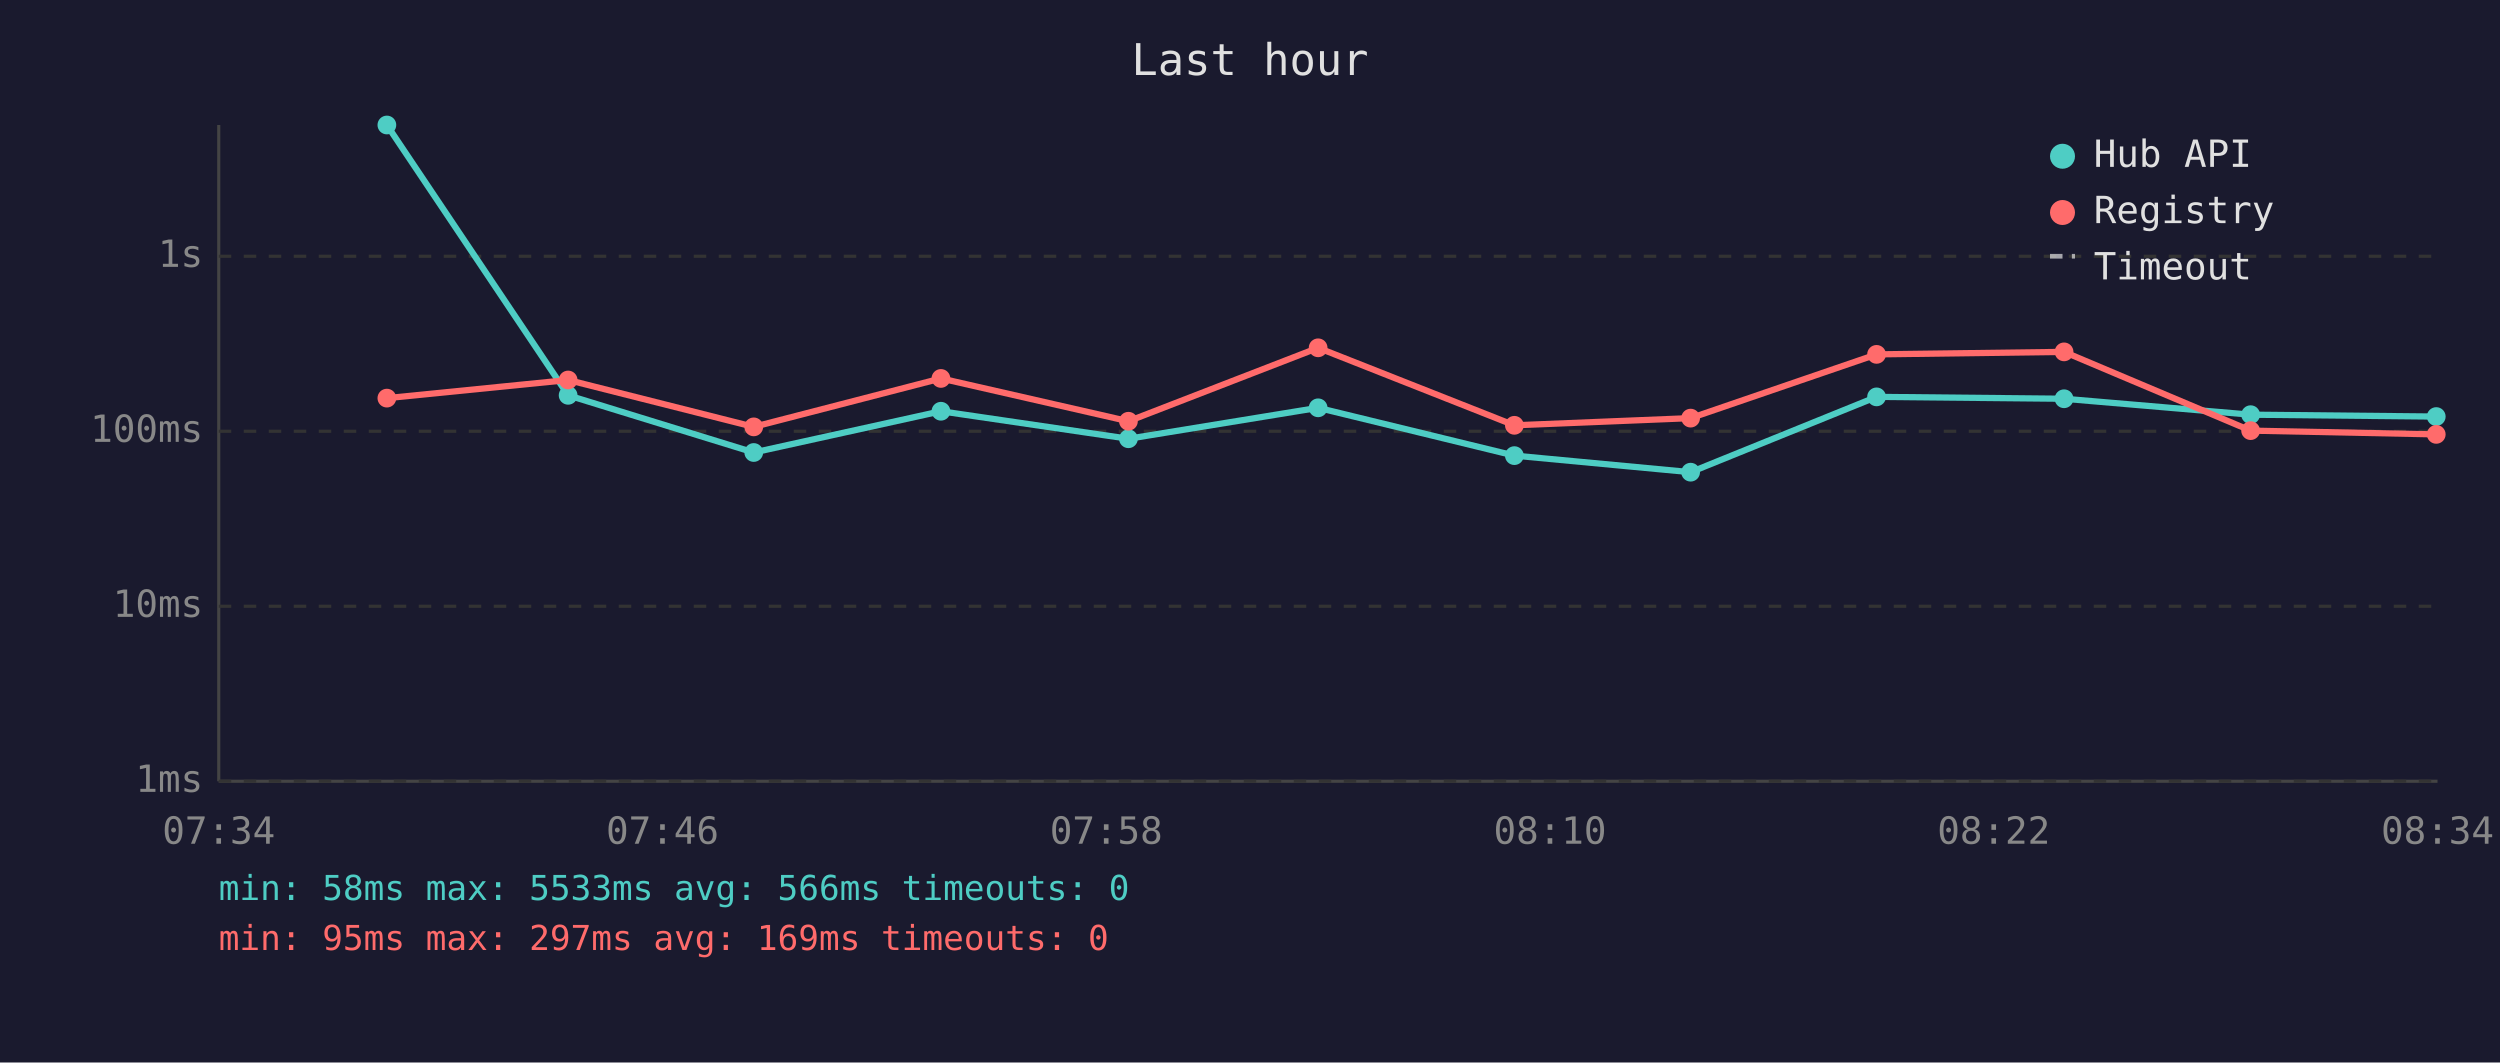
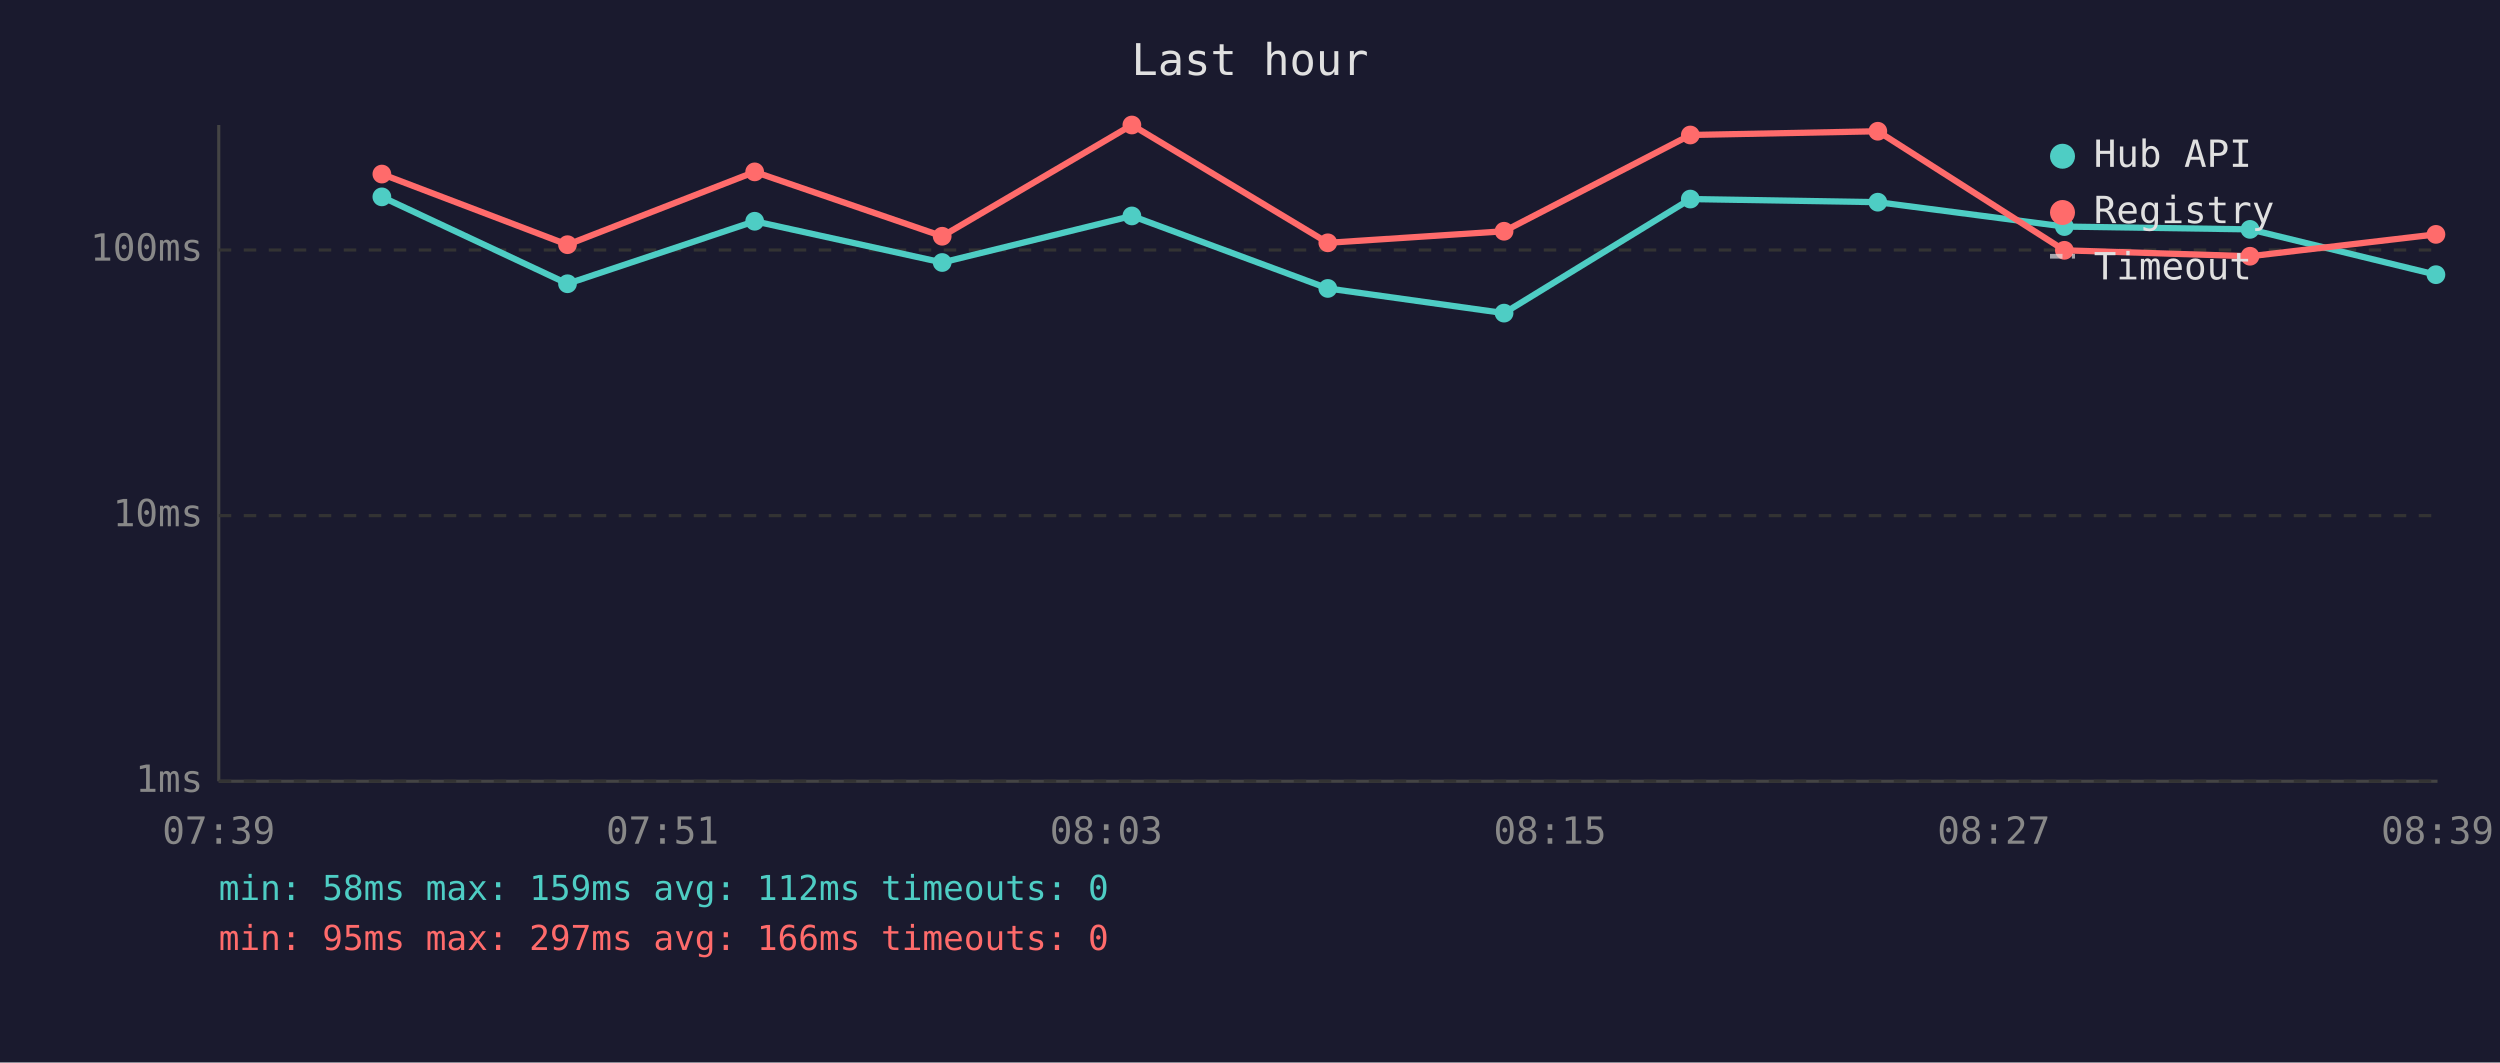
<svg xmlns="http://www.w3.org/2000/svg" viewBox="0 0 800 340" font-family="monospace" font-size="12">
  <rect width="800" height="340" fill="#1a1a2e" />
  <text x="400" y="24" fill="#e0e0e0" font-size="14" text-anchor="middle">Last hour</text>
  <line x1="70" y1="40" x2="70" y2="250" stroke="#444" stroke-width="1" />
  <line x1="70" y1="250" x2="780" y2="250" stroke="#444" stroke-width="1" />
  <line x1="70" y1="250" x2="780" y2="250" stroke="#333" stroke-width="1" stroke-dasharray="4" />
  <text x="65" y="250" fill="#888" text-anchor="end" dominant-baseline="middle">1ms</text>
-   <line x1="70" y1="194" x2="780" y2="194" stroke="#333" stroke-width="1" stroke-dasharray="4" />
-   <text x="65" y="194" fill="#888" text-anchor="end" dominant-baseline="middle">10ms</text>
-   <line x1="70" y1="138" x2="780" y2="138" stroke="#333" stroke-width="1" stroke-dasharray="4" />
-   <text x="65" y="138" fill="#888" text-anchor="end" dominant-baseline="middle">100ms</text>
-   <line x1="70" y1="82" x2="780" y2="82" stroke="#333" stroke-width="1" stroke-dasharray="4" />
-   <text x="65" y="82" fill="#888" text-anchor="end" dominant-baseline="middle">1s</text>
-   <text x="70" y="270" fill="#888" text-anchor="middle">07:34</text>
-   <text x="212" y="270" fill="#888" text-anchor="middle">07:46</text>
-   <text x="354" y="270" fill="#888" text-anchor="middle">07:58</text>
-   <text x="496" y="270" fill="#888" text-anchor="middle">08:10</text>
-   <text x="638" y="270" fill="#888" text-anchor="middle">08:22</text>
-   <text x="780" y="270" fill="#888" text-anchor="middle">08:34</text>
-   <polyline points="123.8,40.0 181.8,126.5 241.2,144.8 301.1,131.6 361.1,140.4 421.8,130.5 484.6,145.8 541.0,151.1 600.5,127.0 660.5,127.6 720.2,132.7 779.6,133.3" fill="none" stroke="#4ecdc4" stroke-width="2" opacity="1" />
-   <circle cx="123.8" cy="40.0" r="3" fill="#4ecdc4" />
-   <circle cx="181.8" cy="126.5" r="3" fill="#4ecdc4" />
-   <circle cx="241.2" cy="144.8" r="3" fill="#4ecdc4" />
-   <circle cx="301.1" cy="131.6" r="3" fill="#4ecdc4" />
-   <circle cx="361.1" cy="140.4" r="3" fill="#4ecdc4" />
-   <circle cx="421.8" cy="130.5" r="3" fill="#4ecdc4" />
-   <circle cx="484.6" cy="145.8" r="3" fill="#4ecdc4" />
-   <circle cx="541.0" cy="151.1" r="3" fill="#4ecdc4" />
-   <circle cx="600.5" cy="127.0" r="3" fill="#4ecdc4" />
-   <circle cx="660.5" cy="127.6" r="3" fill="#4ecdc4" />
-   <circle cx="720.2" cy="132.7" r="3" fill="#4ecdc4" />
-   <circle cx="779.6" cy="133.3" r="3" fill="#4ecdc4" />
-   <polyline points="123.8,127.4 181.8,121.6 241.2,136.6 301.1,121.1 361.1,134.8 421.8,111.3 484.6,136.1 541.0,133.8 600.5,113.4 660.5,112.6 720.2,137.8 779.6,139.0" fill="none" stroke="#ff6b6b" stroke-width="2" opacity="1" />
-   <circle cx="123.8" cy="127.4" r="3" fill="#ff6b6b" />
-   <circle cx="181.8" cy="121.6" r="3" fill="#ff6b6b" />
-   <circle cx="241.2" cy="136.6" r="3" fill="#ff6b6b" />
-   <circle cx="301.1" cy="121.1" r="3" fill="#ff6b6b" />
-   <circle cx="361.1" cy="134.8" r="3" fill="#ff6b6b" />
-   <circle cx="421.8" cy="111.3" r="3" fill="#ff6b6b" />
-   <circle cx="484.6" cy="136.1" r="3" fill="#ff6b6b" />
-   <circle cx="541.0" cy="133.8" r="3" fill="#ff6b6b" />
-   <circle cx="600.5" cy="113.4" r="3" fill="#ff6b6b" />
-   <circle cx="660.5" cy="112.6" r="3" fill="#ff6b6b" />
-   <circle cx="720.2" cy="137.8" r="3" fill="#ff6b6b" />
-   <circle cx="779.6" cy="139.0" r="3" fill="#ff6b6b" />
+   <line x1="70" y1="165" x2="780" y2="165" stroke="#333" stroke-width="1" stroke-dasharray="4" />
+   <text x="65" y="165" fill="#888" text-anchor="end" dominant-baseline="middle">10ms</text>
+   <line x1="70" y1="80" x2="780" y2="80" stroke="#333" stroke-width="1" stroke-dasharray="4" />
+   <text x="65" y="80" fill="#888" text-anchor="end" dominant-baseline="middle">100ms</text>
+   <text x="70" y="270" fill="#888" text-anchor="middle">07:39</text>
+   <text x="212" y="270" fill="#888" text-anchor="middle">07:51</text>
+   <text x="354" y="270" fill="#888" text-anchor="middle">08:03</text>
+   <text x="496" y="270" fill="#888" text-anchor="middle">08:15</text>
+   <text x="638" y="270" fill="#888" text-anchor="middle">08:27</text>
+   <text x="780" y="270" fill="#888" text-anchor="middle">08:39</text>
+   <polyline points="122.2,63.0 181.6,90.8 241.5,70.8 301.5,84.0 362.2,69.1 424.9,92.3 481.3,100.2 540.9,63.7 600.9,64.7 660.6,72.5 720.0,73.4 779.5,87.9" fill="none" stroke="#4ecdc4" stroke-width="2" opacity="1" />
+   <circle cx="122.2" cy="63.0" r="3" fill="#4ecdc4" />
+   <circle cx="181.6" cy="90.8" r="3" fill="#4ecdc4" />
+   <circle cx="241.5" cy="70.8" r="3" fill="#4ecdc4" />
+   <circle cx="301.5" cy="84.0" r="3" fill="#4ecdc4" />
+   <circle cx="362.2" cy="69.1" r="3" fill="#4ecdc4" />
+   <circle cx="424.9" cy="92.3" r="3" fill="#4ecdc4" />
+   <circle cx="481.3" cy="100.2" r="3" fill="#4ecdc4" />
+   <circle cx="540.9" cy="63.7" r="3" fill="#4ecdc4" />
+   <circle cx="600.9" cy="64.7" r="3" fill="#4ecdc4" />
+   <circle cx="660.6" cy="72.5" r="3" fill="#4ecdc4" />
+   <circle cx="720.0" cy="73.4" r="3" fill="#4ecdc4" />
+   <circle cx="779.5" cy="87.9" r="3" fill="#4ecdc4" />
+   <polyline points="122.2,55.7 181.6,78.3 241.5,55.0 301.5,75.6 362.2,40.0 424.9,77.7 481.3,74.0 540.9,43.2 600.9,42.0 660.6,80.1 720.0,82.0 779.5,75.0" fill="none" stroke="#ff6b6b" stroke-width="2" opacity="1" />
+   <circle cx="122.2" cy="55.7" r="3" fill="#ff6b6b" />
+   <circle cx="181.6" cy="78.3" r="3" fill="#ff6b6b" />
+   <circle cx="241.5" cy="55.0" r="3" fill="#ff6b6b" />
+   <circle cx="301.5" cy="75.6" r="3" fill="#ff6b6b" />
+   <circle cx="362.2" cy="40.0" r="3" fill="#ff6b6b" />
+   <circle cx="424.9" cy="77.7" r="3" fill="#ff6b6b" />
+   <circle cx="481.3" cy="74.0" r="3" fill="#ff6b6b" />
+   <circle cx="540.9" cy="43.2" r="3" fill="#ff6b6b" />
+   <circle cx="600.9" cy="42.0" r="3" fill="#ff6b6b" />
+   <circle cx="660.6" cy="80.1" r="3" fill="#ff6b6b" />
+   <circle cx="720.0" cy="82.0" r="3" fill="#ff6b6b" />
+   <circle cx="779.5" cy="75.0" r="3" fill="#ff6b6b" />
  <circle cx="660" cy="50" r="4" fill="#4ecdc4" />
  <text x="670" y="50" fill="#e0e0e0" dominant-baseline="middle">Hub API</text>
  <circle cx="660" cy="68" r="4" fill="#ff6b6b" />
  <text x="670" y="68" fill="#e0e0e0" dominant-baseline="middle">Registry</text>
  <line x1="656" y1="82" x2="664" y2="82" stroke="#e0e0e0" stroke-width="1.5" stroke-dasharray="4,3" opacity="0.7" />
  <text x="670" y="86" fill="#e0e0e0" dominant-baseline="middle">Timeout</text>
-   <text x="70" y="288" fill="#4ecdc4" font-size="11">min: 58ms  max: 5533ms  avg: 566ms  timeouts: 0</text>
-   <text x="70" y="304" fill="#ff6b6b" font-size="11">min: 95ms  max: 297ms  avg: 169ms  timeouts: 0</text>
+   <text x="70" y="288" fill="#4ecdc4" font-size="11">min: 58ms  max: 159ms  avg: 112ms  timeouts: 0</text>
+   <text x="70" y="304" fill="#ff6b6b" font-size="11">min: 95ms  max: 297ms  avg: 166ms  timeouts: 0</text>
</svg>
